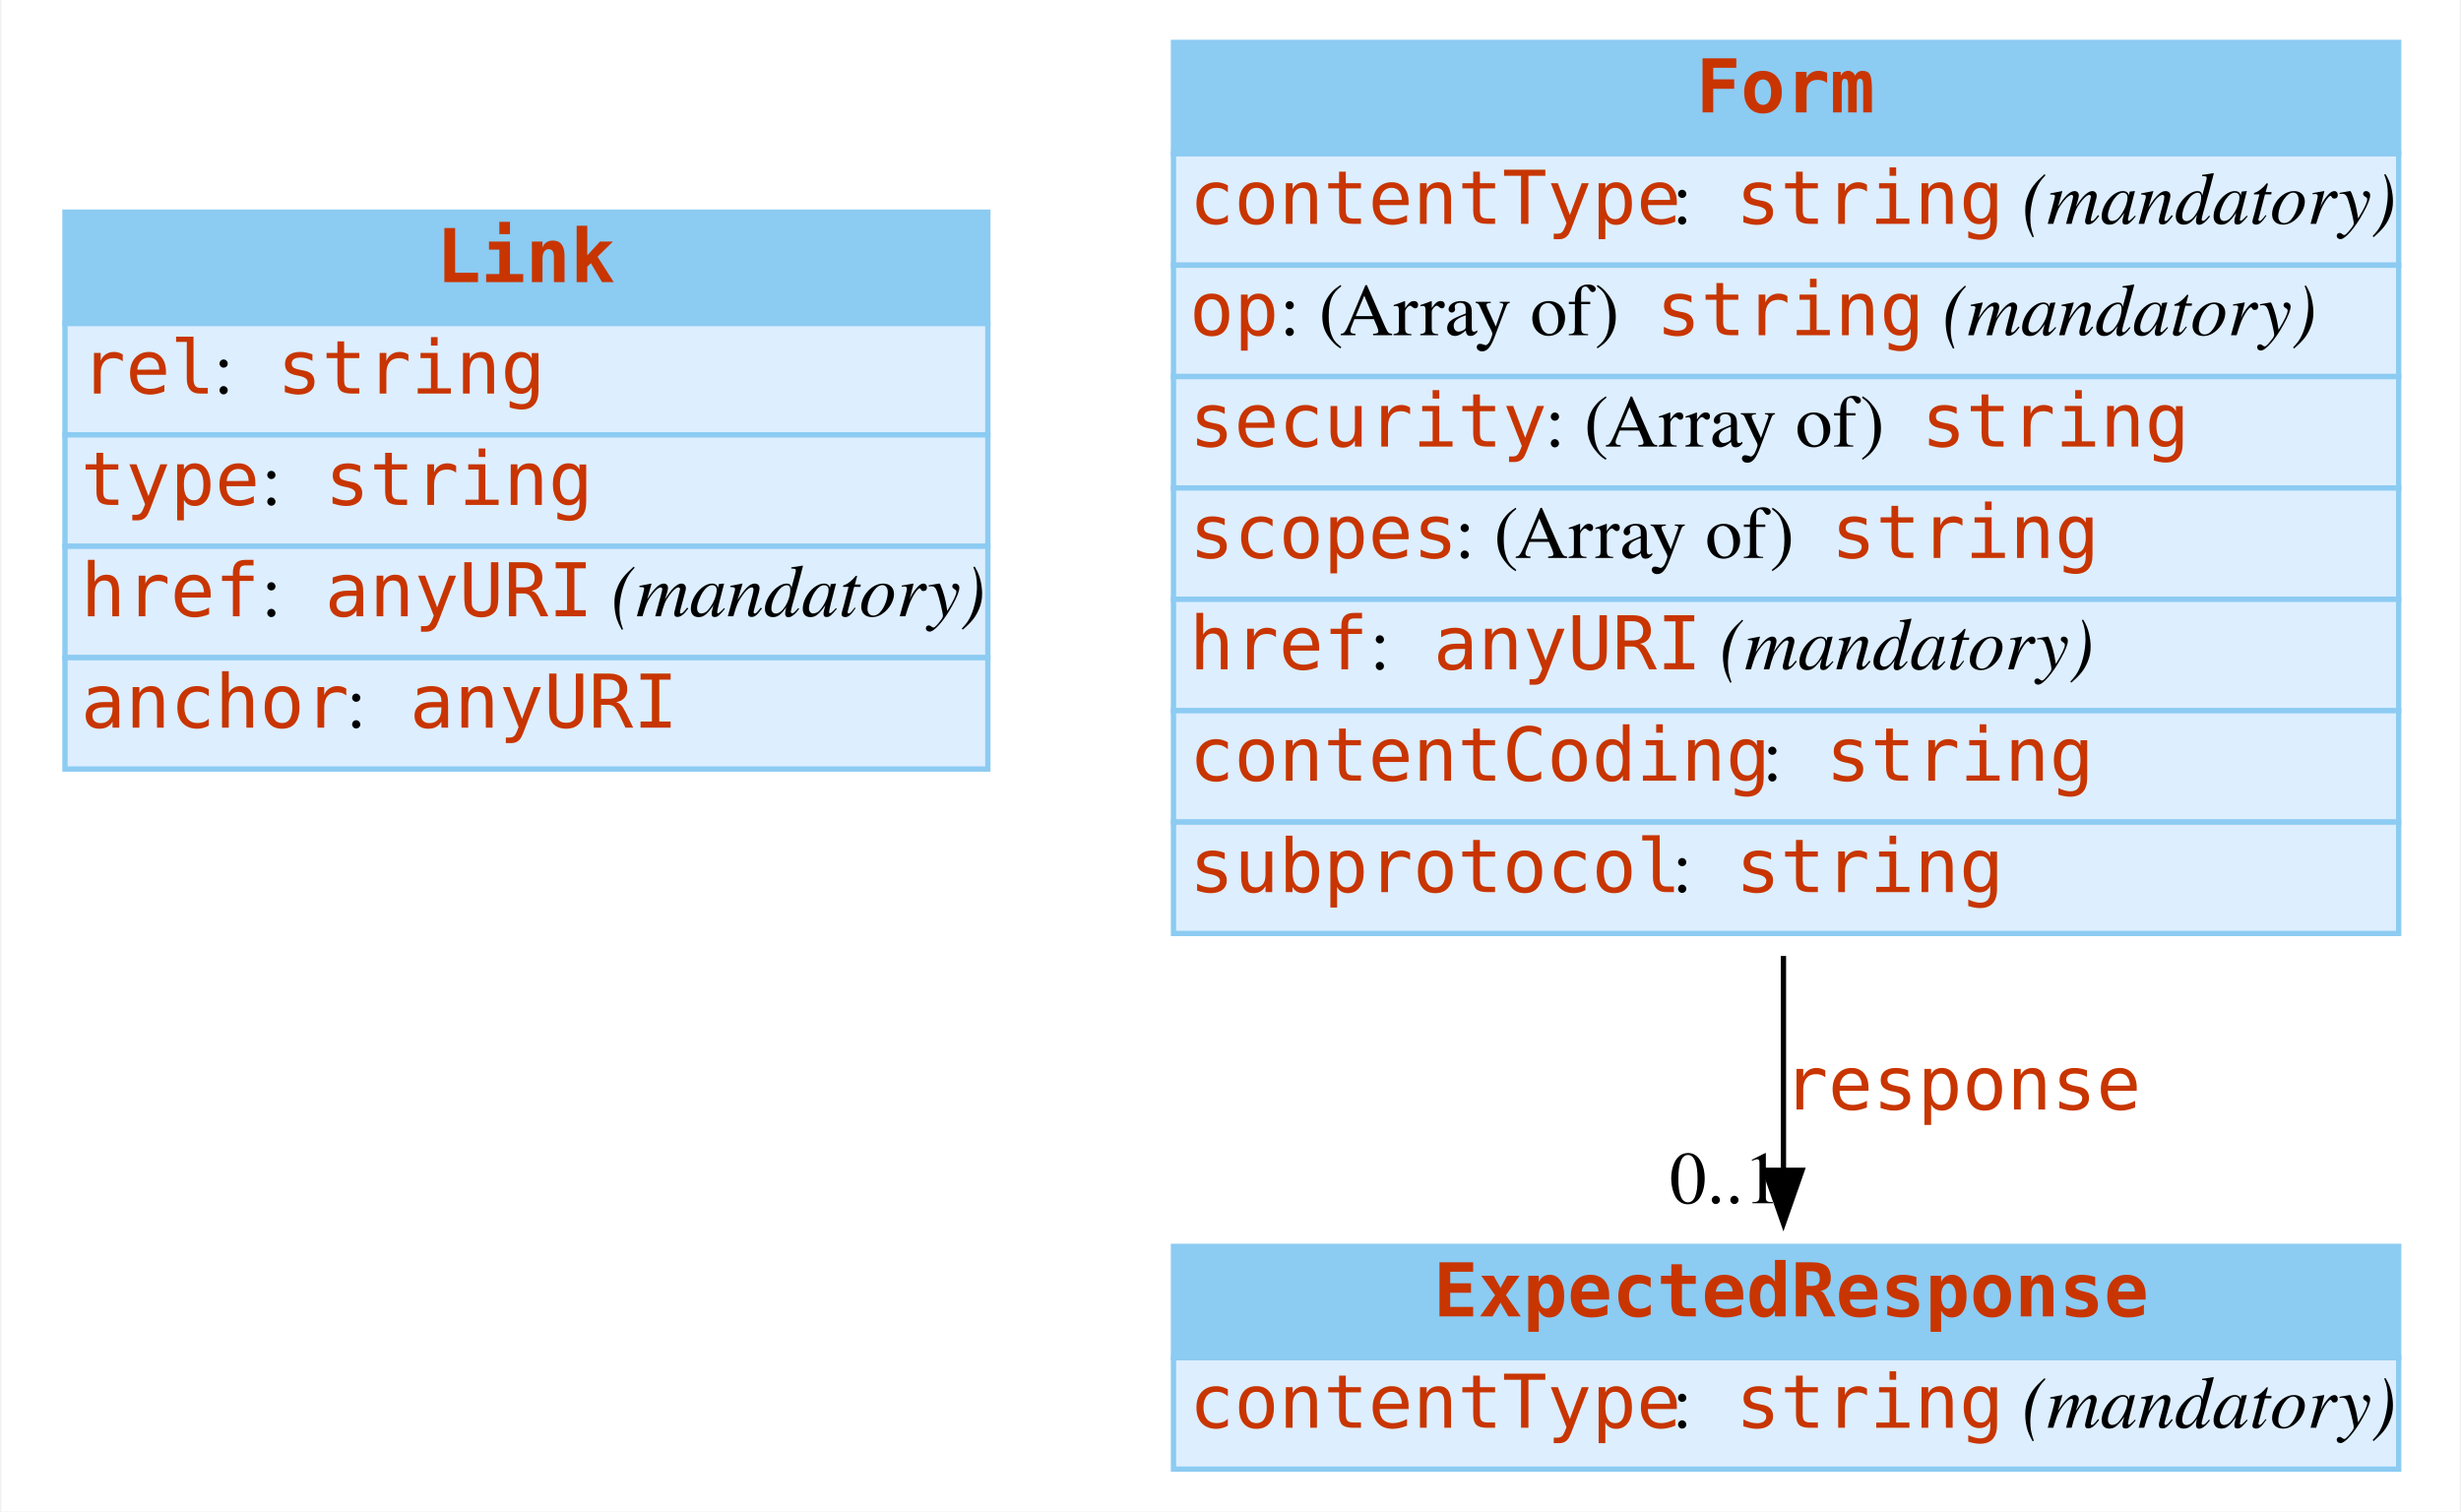
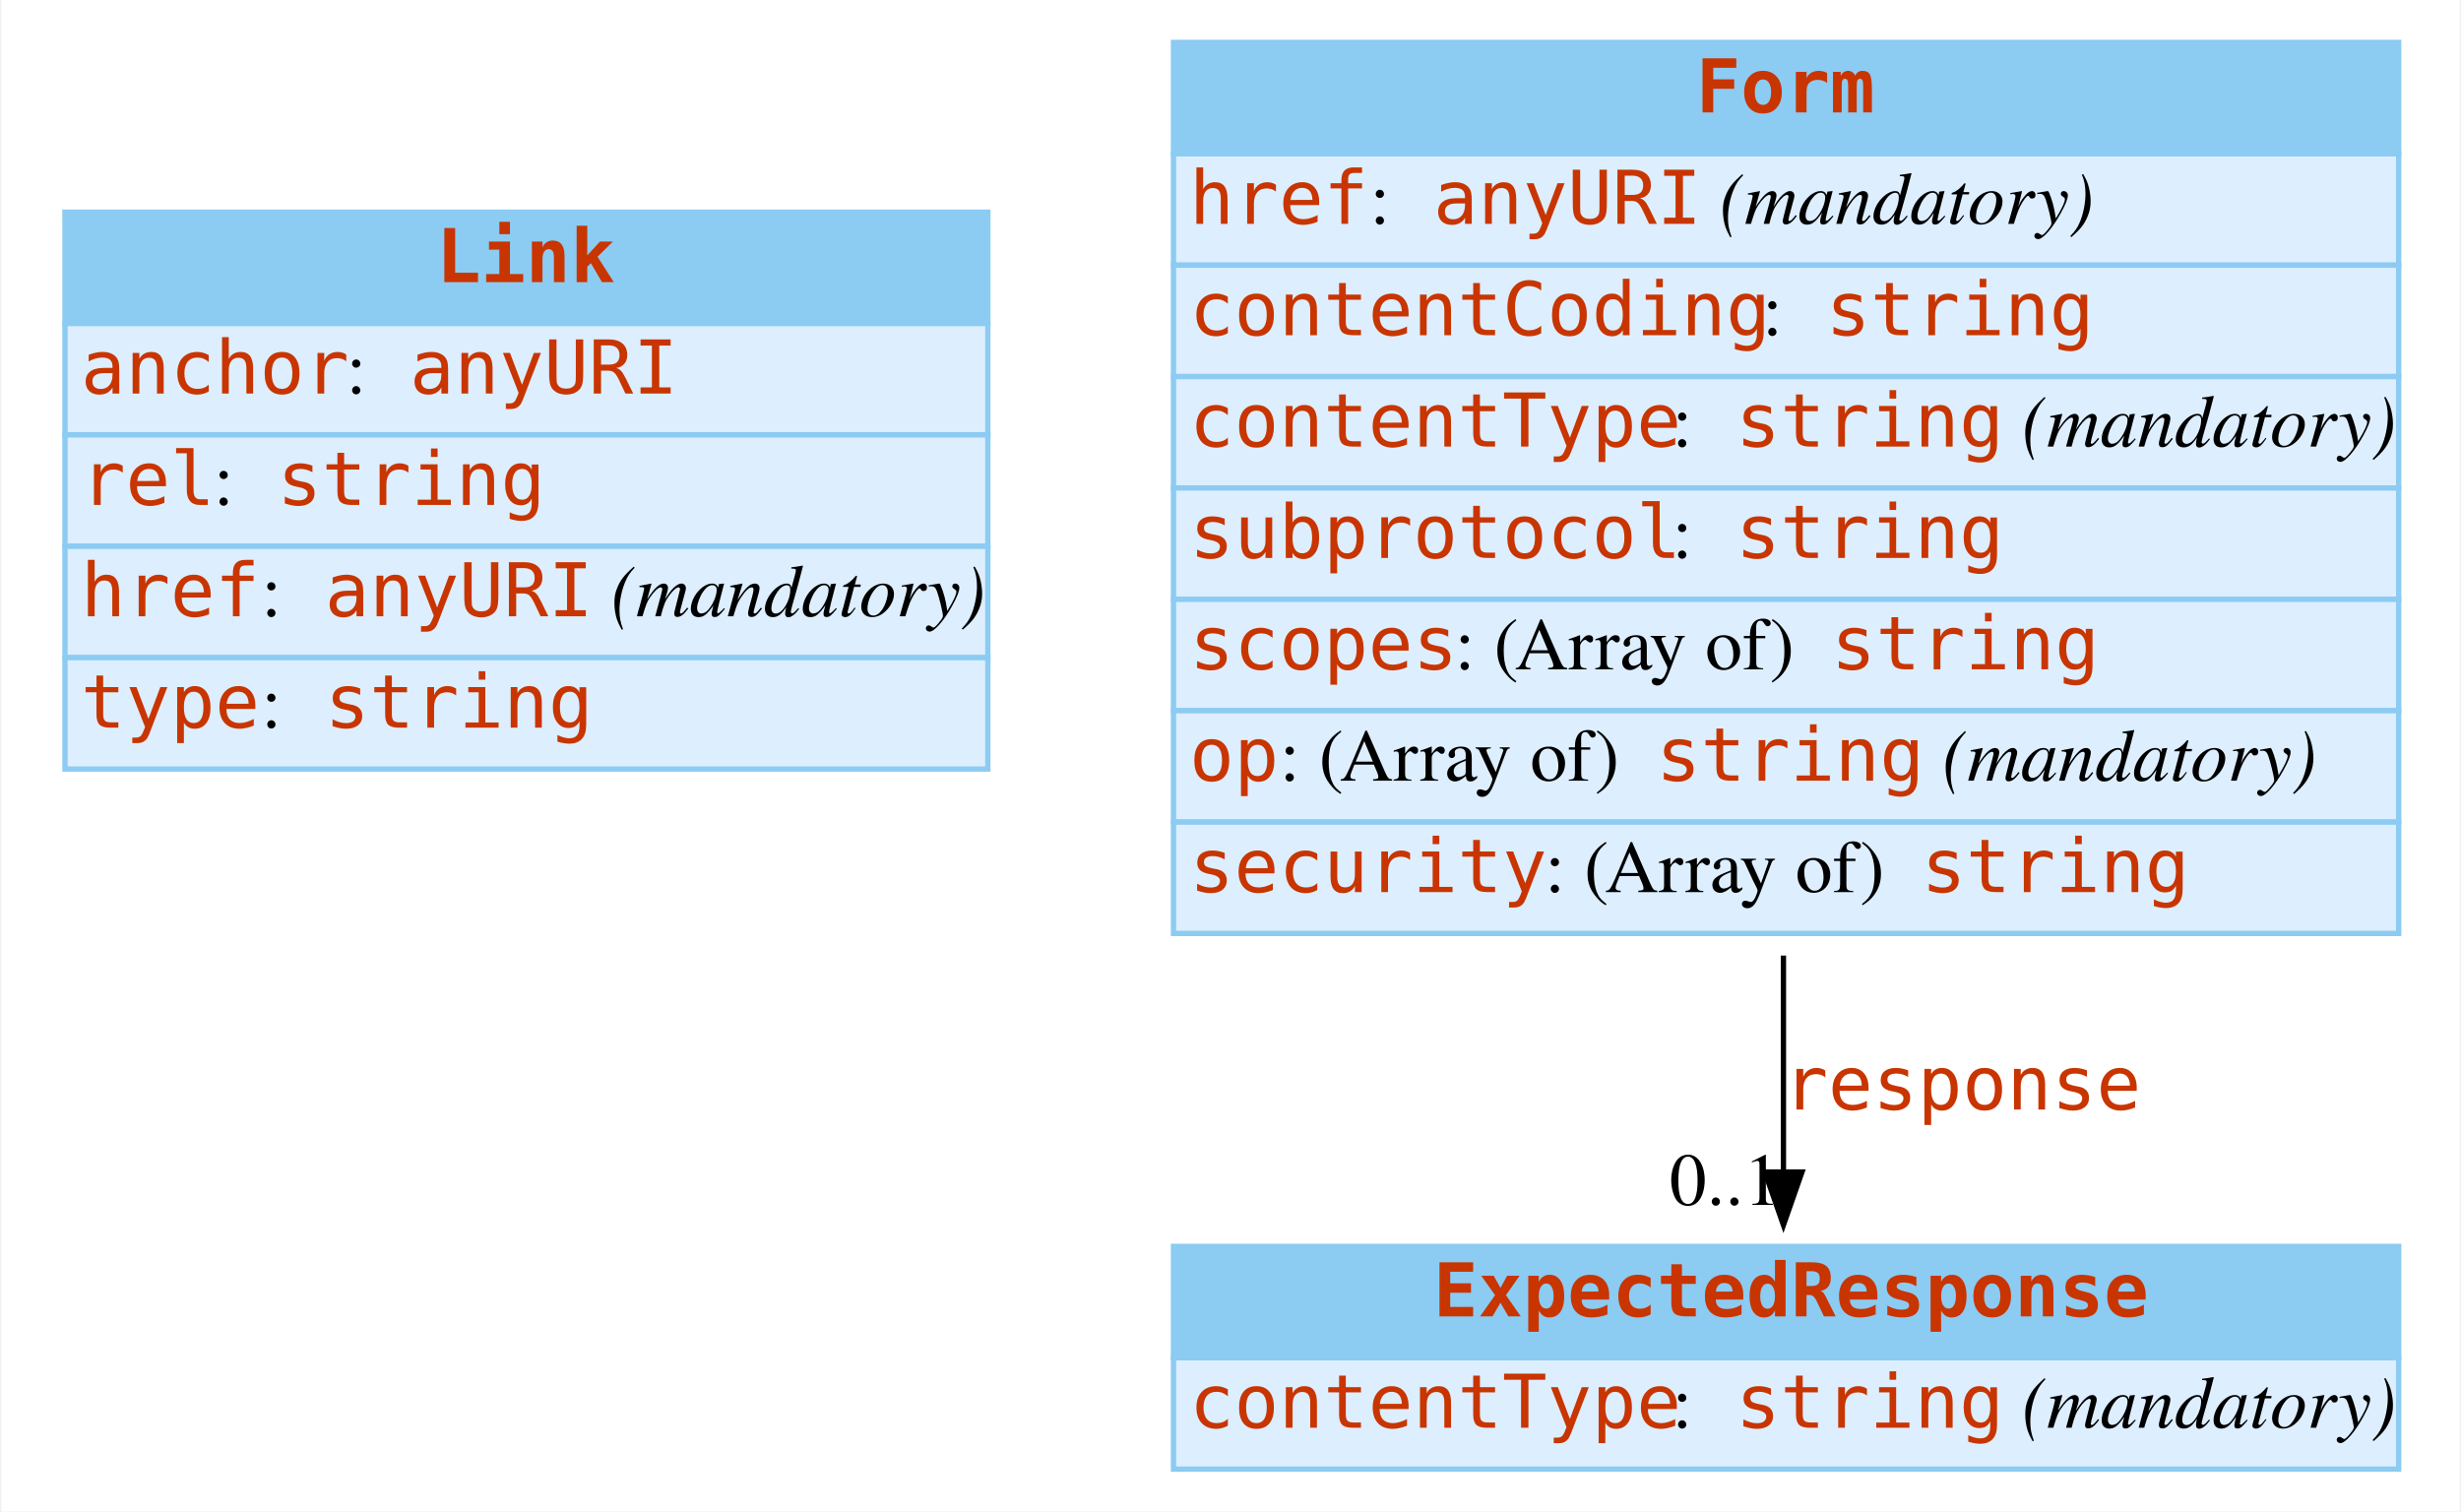
<svg xmlns="http://www.w3.org/2000/svg" width="464pt" height="285pt" viewBox="0.00 0.00 463.50 285.00">
  <g id="graph0" class="graph" transform="scale(1 1) rotate(0) translate(4 281)">
-     <polygon fill="#ffffff" stroke="transparent" points="-4,4 -4,-281 459.5,-281 459.5,4 -4,4" />
+     <polygon fill="white" stroke="none" points="-4,4 -4,-281 459.5,-281 459.5,4 -4,4" />
    <g id="node1" class="node">
-       <polygon fill="#8ccbf2" stroke="transparent" points="8,-220 8,-241 182,-241 182,-220 8,-220" />
+       <polygon fill="#8ccbf2" stroke="none" points="8,-220 8,-241 182,-241 182,-220 8,-220" />
      <polygon fill="none" stroke="#8ccbf2" points="8,-220 8,-241 182,-241 182,-220 8,-220" />
      <text text-anchor="start" x="78" y="-227.8" font-family="mono" font-weight="bold" font-size="14.00" fill="#c83500">Link</text>
-       <polygon fill="#ddeeff" stroke="transparent" points="8,-199 8,-220 182,-220 182,-199 8,-199" />
+       <polygon fill="#ddeeff" stroke="none" points="8,-199 8,-220 182,-220 182,-199 8,-199" />
      <polygon fill="none" stroke="#8ccbf2" points="8,-199 8,-220 182,-220 182,-199 8,-199" />
-       <text text-anchor="start" x="11" y="-206.8" font-family="mono" font-size="14.00" fill="#c83500">rel</text>
-       <text text-anchor="start" x="36" y="-206.8" font-family="Times,serif" font-size="14.00" fill="#000000"> : </text>
-       <text text-anchor="start" x="48" y="-206.8" font-family="mono" font-size="14.00" fill="#c83500">string</text>
-       <polygon fill="#ddeeff" stroke="transparent" points="8,-178 8,-199 182,-199 182,-178 8,-178" />
+       <text text-anchor="start" x="11" y="-206.8" font-family="mono" font-size="14.00" fill="#c83500">anchor</text>
+       <text text-anchor="start" x="61" y="-206.8" font-family="Times,serif" font-size="14.00"> : </text>
+       <text text-anchor="start" x="73" y="-206.8" font-family="mono" font-size="14.00" fill="#c83500">anyURI</text>
+       <polygon fill="#ddeeff" stroke="none" points="8,-178 8,-199 182,-199 182,-178 8,-178" />
      <polygon fill="none" stroke="#8ccbf2" points="8,-178 8,-199 182,-199 182,-178 8,-178" />
-       <text text-anchor="start" x="11" y="-185.8" font-family="mono" font-size="14.00" fill="#c83500">type</text>
-       <text text-anchor="start" x="45" y="-185.8" font-family="Times,serif" font-size="14.00" fill="#000000"> : </text>
-       <text text-anchor="start" x="57" y="-185.8" font-family="mono" font-size="14.00" fill="#c83500">string</text>
-       <polygon fill="#ddeeff" stroke="transparent" points="8,-157 8,-178 182,-178 182,-157 8,-157" />
+       <text text-anchor="start" x="11" y="-185.8" font-family="mono" font-size="14.00" fill="#c83500">rel</text>
+       <text text-anchor="start" x="36" y="-185.8" font-family="Times,serif" font-size="14.00"> : </text>
+       <text text-anchor="start" x="48" y="-185.8" font-family="mono" font-size="14.00" fill="#c83500">string</text>
+       <polygon fill="#ddeeff" stroke="none" points="8,-157 8,-178 182,-178 182,-157 8,-157" />
      <polygon fill="none" stroke="#8ccbf2" points="8,-157 8,-178 182,-178 182,-157 8,-157" />
      <text text-anchor="start" x="11" y="-164.8" font-family="mono" font-size="14.00" fill="#c83500">href</text>
-       <text text-anchor="start" x="45" y="-164.8" font-family="Times,serif" font-size="14.00" fill="#000000"> : </text>
+       <text text-anchor="start" x="45" y="-164.8" font-family="Times,serif" font-size="14.00"> : </text>
      <text text-anchor="start" x="57" y="-164.8" font-family="mono" font-size="14.00" fill="#c83500">anyURI</text>
-       <text text-anchor="start" x="107" y="-164.8" font-family="Times,serif" font-size="14.00" fill="#000000"> </text>
-       <text text-anchor="start" x="111" y="-164.8" font-family="Times,serif" font-style="italic" font-size="14.00" fill="#000000">(mandatory)</text>
-       <polygon fill="#ddeeff" stroke="transparent" points="8,-136 8,-157 182,-157 182,-136 8,-136" />
+       <text text-anchor="start" x="107" y="-164.8" font-family="Times,serif" font-size="14.00"> </text>
+       <text text-anchor="start" x="111" y="-164.8" font-family="Times,serif" font-style="italic" font-size="14.00">(mandatory)</text>
+       <polygon fill="#ddeeff" stroke="none" points="8,-136 8,-157 182,-157 182,-136 8,-136" />
      <polygon fill="none" stroke="#8ccbf2" points="8,-136 8,-157 182,-157 182,-136 8,-136" />
-       <text text-anchor="start" x="11" y="-143.8" font-family="mono" font-size="14.00" fill="#c83500">anchor</text>
-       <text text-anchor="start" x="61" y="-143.8" font-family="Times,serif" font-size="14.00" fill="#000000"> : </text>
-       <text text-anchor="start" x="73" y="-143.8" font-family="mono" font-size="14.00" fill="#c83500">anyURI</text>
+       <text text-anchor="start" x="11" y="-143.8" font-family="mono" font-size="14.00" fill="#c83500">type</text>
+       <text text-anchor="start" x="45" y="-143.8" font-family="Times,serif" font-size="14.00"> : </text>
+       <text text-anchor="start" x="57" y="-143.8" font-family="mono" font-size="14.00" fill="#c83500">string</text>
    </g>
    <g id="node2" class="node">
-       <polygon fill="#8ccbf2" stroke="transparent" points="217,-252 217,-273 448,-273 448,-252 217,-252" />
+       <polygon fill="#8ccbf2" stroke="none" points="217,-252 217,-273 448,-273 448,-252 217,-252" />
      <polygon fill="none" stroke="#8ccbf2" points="217,-252 217,-273 448,-273 448,-252 217,-252" />
      <text text-anchor="start" x="315.5" y="-259.8" font-family="mono" font-weight="bold" font-size="14.00" fill="#c83500">Form</text>
-       <polygon fill="#ddeeff" stroke="transparent" points="217,-231 217,-252 448,-252 448,-231 217,-231" />
+       <polygon fill="#ddeeff" stroke="none" points="217,-231 217,-252 448,-252 448,-231 217,-231" />
      <polygon fill="none" stroke="#8ccbf2" points="217,-231 217,-252 448,-252 448,-231 217,-231" />
-       <text text-anchor="start" x="220" y="-238.8" font-family="mono" font-size="14.00" fill="#c83500">contentType</text>
-       <text text-anchor="start" x="311" y="-238.8" font-family="Times,serif" font-size="14.00" fill="#000000"> : </text>
-       <text text-anchor="start" x="323" y="-238.8" font-family="mono" font-size="14.00" fill="#c83500">string</text>
-       <text text-anchor="start" x="373" y="-238.8" font-family="Times,serif" font-size="14.00" fill="#000000"> </text>
-       <text text-anchor="start" x="377" y="-238.8" font-family="Times,serif" font-style="italic" font-size="14.00" fill="#000000">(mandatory)</text>
-       <polygon fill="#ddeeff" stroke="transparent" points="217,-210 217,-231 448,-231 448,-210 217,-210" />
+       <text text-anchor="start" x="220" y="-238.8" font-family="mono" font-size="14.00" fill="#c83500">href</text>
+       <text text-anchor="start" x="254" y="-238.8" font-family="Times,serif" font-size="14.00"> : </text>
+       <text text-anchor="start" x="266" y="-238.8" font-family="mono" font-size="14.00" fill="#c83500">anyURI</text>
+       <text text-anchor="start" x="316" y="-238.8" font-family="Times,serif" font-size="14.00"> </text>
+       <text text-anchor="start" x="320" y="-238.8" font-family="Times,serif" font-style="italic" font-size="14.00">(mandatory)</text>
+       <polygon fill="#ddeeff" stroke="none" points="217,-210 217,-231 448,-231 448,-210 217,-210" />
      <polygon fill="none" stroke="#8ccbf2" points="217,-210 217,-231 448,-231 448,-210 217,-210" />
-       <text text-anchor="start" x="220" y="-217.8" font-family="mono" font-size="14.00" fill="#c83500">op</text>
-       <text text-anchor="start" x="237" y="-217.8" font-family="Times,serif" font-size="14.00" fill="#000000"> : (Array of) </text>
-       <text text-anchor="start" x="308" y="-217.8" font-family="mono" font-size="14.00" fill="#c83500">string</text>
-       <text text-anchor="start" x="358" y="-217.8" font-family="Times,serif" font-size="14.00" fill="#000000"> </text>
-       <text text-anchor="start" x="362" y="-217.8" font-family="Times,serif" font-style="italic" font-size="14.00" fill="#000000">(mandatory)</text>
-       <polygon fill="#ddeeff" stroke="transparent" points="217,-189 217,-210 448,-210 448,-189 217,-189" />
+       <text text-anchor="start" x="220" y="-217.8" font-family="mono" font-size="14.00" fill="#c83500">contentCoding</text>
+       <text text-anchor="start" x="328" y="-217.8" font-family="Times,serif" font-size="14.00"> : </text>
+       <text text-anchor="start" x="340" y="-217.8" font-family="mono" font-size="14.00" fill="#c83500">string</text>
+       <polygon fill="#ddeeff" stroke="none" points="217,-189 217,-210 448,-210 448,-189 217,-189" />
      <polygon fill="none" stroke="#8ccbf2" points="217,-189 217,-210 448,-210 448,-189 217,-189" />
-       <text text-anchor="start" x="220" y="-196.8" font-family="mono" font-size="14.00" fill="#c83500">security</text>
-       <text text-anchor="start" x="287" y="-196.8" font-family="Times,serif" font-size="14.00" fill="#000000"> : (Array of) </text>
-       <text text-anchor="start" x="358" y="-196.8" font-family="mono" font-size="14.00" fill="#c83500">string</text>
-       <polygon fill="#ddeeff" stroke="transparent" points="217,-168 217,-189 448,-189 448,-168 217,-168" />
+       <text text-anchor="start" x="220" y="-196.8" font-family="mono" font-size="14.00" fill="#c83500">contentType</text>
+       <text text-anchor="start" x="311" y="-196.8" font-family="Times,serif" font-size="14.00"> : </text>
+       <text text-anchor="start" x="323" y="-196.8" font-family="mono" font-size="14.00" fill="#c83500">string</text>
+       <text text-anchor="start" x="373" y="-196.8" font-family="Times,serif" font-size="14.00"> </text>
+       <text text-anchor="start" x="377" y="-196.8" font-family="Times,serif" font-style="italic" font-size="14.00">(mandatory)</text>
+       <polygon fill="#ddeeff" stroke="none" points="217,-168 217,-189 448,-189 448,-168 217,-168" />
      <polygon fill="none" stroke="#8ccbf2" points="217,-168 217,-189 448,-189 448,-168 217,-168" />
-       <text text-anchor="start" x="220" y="-175.8" font-family="mono" font-size="14.00" fill="#c83500">scopes</text>
-       <text text-anchor="start" x="270" y="-175.8" font-family="Times,serif" font-size="14.00" fill="#000000"> : (Array of) </text>
-       <text text-anchor="start" x="341" y="-175.8" font-family="mono" font-size="14.00" fill="#c83500">string</text>
-       <polygon fill="#ddeeff" stroke="transparent" points="217,-147 217,-168 448,-168 448,-147 217,-147" />
+       <text text-anchor="start" x="220" y="-175.8" font-family="mono" font-size="14.00" fill="#c83500">subprotocol</text>
+       <text text-anchor="start" x="311" y="-175.8" font-family="Times,serif" font-size="14.00"> : </text>
+       <text text-anchor="start" x="323" y="-175.8" font-family="mono" font-size="14.00" fill="#c83500">string</text>
+       <polygon fill="#ddeeff" stroke="none" points="217,-147 217,-168 448,-168 448,-147 217,-147" />
      <polygon fill="none" stroke="#8ccbf2" points="217,-147 217,-168 448,-168 448,-147 217,-147" />
-       <text text-anchor="start" x="220" y="-154.8" font-family="mono" font-size="14.00" fill="#c83500">href</text>
-       <text text-anchor="start" x="254" y="-154.8" font-family="Times,serif" font-size="14.00" fill="#000000"> : </text>
-       <text text-anchor="start" x="266" y="-154.8" font-family="mono" font-size="14.00" fill="#c83500">anyURI</text>
-       <text text-anchor="start" x="316" y="-154.8" font-family="Times,serif" font-size="14.00" fill="#000000"> </text>
-       <text text-anchor="start" x="320" y="-154.8" font-family="Times,serif" font-style="italic" font-size="14.00" fill="#000000">(mandatory)</text>
-       <polygon fill="#ddeeff" stroke="transparent" points="217,-126 217,-147 448,-147 448,-126 217,-126" />
+       <text text-anchor="start" x="220" y="-154.8" font-family="mono" font-size="14.00" fill="#c83500">scopes</text>
+       <text text-anchor="start" x="270" y="-154.8" font-family="Times,serif" font-size="14.00"> : (Array of) </text>
+       <text text-anchor="start" x="341" y="-154.8" font-family="mono" font-size="14.00" fill="#c83500">string</text>
+       <polygon fill="#ddeeff" stroke="none" points="217,-126 217,-147 448,-147 448,-126 217,-126" />
      <polygon fill="none" stroke="#8ccbf2" points="217,-126 217,-147 448,-147 448,-126 217,-126" />
-       <text text-anchor="start" x="220" y="-133.8" font-family="mono" font-size="14.00" fill="#c83500">contentCoding</text>
-       <text text-anchor="start" x="328" y="-133.8" font-family="Times,serif" font-size="14.00" fill="#000000"> : </text>
-       <text text-anchor="start" x="340" y="-133.8" font-family="mono" font-size="14.00" fill="#c83500">string</text>
-       <polygon fill="#ddeeff" stroke="transparent" points="217,-105 217,-126 448,-126 448,-105 217,-105" />
+       <text text-anchor="start" x="220" y="-133.8" font-family="mono" font-size="14.00" fill="#c83500">op</text>
+       <text text-anchor="start" x="237" y="-133.8" font-family="Times,serif" font-size="14.00"> : (Array of) </text>
+       <text text-anchor="start" x="308" y="-133.8" font-family="mono" font-size="14.00" fill="#c83500">string</text>
+       <text text-anchor="start" x="358" y="-133.8" font-family="Times,serif" font-size="14.00"> </text>
+       <text text-anchor="start" x="362" y="-133.8" font-family="Times,serif" font-style="italic" font-size="14.00">(mandatory)</text>
+       <polygon fill="#ddeeff" stroke="none" points="217,-105 217,-126 448,-126 448,-105 217,-105" />
      <polygon fill="none" stroke="#8ccbf2" points="217,-105 217,-126 448,-126 448,-105 217,-105" />
-       <text text-anchor="start" x="220" y="-112.8" font-family="mono" font-size="14.00" fill="#c83500">subprotocol</text>
-       <text text-anchor="start" x="311" y="-112.8" font-family="Times,serif" font-size="14.00" fill="#000000"> : </text>
-       <text text-anchor="start" x="323" y="-112.8" font-family="mono" font-size="14.00" fill="#c83500">string</text>
+       <text text-anchor="start" x="220" y="-112.8" font-family="mono" font-size="14.00" fill="#c83500">security</text>
+       <text text-anchor="start" x="287" y="-112.8" font-family="Times,serif" font-size="14.00"> : (Array of) </text>
+       <text text-anchor="start" x="358" y="-112.8" font-family="mono" font-size="14.00" fill="#c83500">string</text>
    </g>
    <g id="node3" class="node">
-       <polygon fill="#8ccbf2" stroke="transparent" points="217,-25 217,-46 448,-46 448,-25 217,-25" />
+       <polygon fill="#8ccbf2" stroke="none" points="217,-25 217,-46 448,-46 448,-25 217,-25" />
      <polygon fill="none" stroke="#8ccbf2" points="217,-25 217,-46 448,-46 448,-25 217,-25" />
      <text text-anchor="start" x="266" y="-32.8" font-family="mono" font-weight="bold" font-size="14.00" fill="#c83500">ExpectedResponse</text>
-       <polygon fill="#ddeeff" stroke="transparent" points="217,-4 217,-25 448,-25 448,-4 217,-4" />
+       <polygon fill="#ddeeff" stroke="none" points="217,-4 217,-25 448,-25 448,-4 217,-4" />
      <polygon fill="none" stroke="#8ccbf2" points="217,-4 217,-25 448,-25 448,-4 217,-4" />
      <text text-anchor="start" x="220" y="-11.8" font-family="mono" font-size="14.00" fill="#c83500">contentType</text>
-       <text text-anchor="start" x="311" y="-11.8" font-family="Times,serif" font-size="14.00" fill="#000000"> : </text>
+       <text text-anchor="start" x="311" y="-11.8" font-family="Times,serif" font-size="14.00"> : </text>
      <text text-anchor="start" x="323" y="-11.8" font-family="mono" font-size="14.00" fill="#c83500">string</text>
-       <text text-anchor="start" x="373" y="-11.8" font-family="Times,serif" font-size="14.00" fill="#000000"> </text>
-       <text text-anchor="start" x="377" y="-11.8" font-family="Times,serif" font-style="italic" font-size="14.00" fill="#000000">(mandatory)</text>
+       <text text-anchor="start" x="373" y="-11.8" font-family="Times,serif" font-size="14.00"> </text>
+       <text text-anchor="start" x="377" y="-11.8" font-family="Times,serif" font-style="italic" font-size="14.00">(mandatory)</text>
    </g>
    <g id="edge1" class="edge">
-       <path fill="none" stroke="#000000" d="M332,-100.759C332,-86.451 332,-72.398 332,-60.356" />
-       <polygon fill="#000000" stroke="#000000" points="335.5,-60.336 332,-50.336 328.5,-60.336 335.5,-60.336" />
+       <path fill="none" stroke="black" d="M332,-100.835C332,-86.355 332,-72.138 332,-60.051" />
+       <polygon fill="black" stroke="black" points="335.5,-60.025 332,-50.025 328.5,-60.025 335.5,-60.025" />
      <text text-anchor="start" x="332" y="-71.8" font-family="mono" font-size="14.00" fill="#c83500">response</text>
-       <text text-anchor="middle" x="321" y="-54.136" font-family="Times,serif" font-size="14.00" fill="#000000">0..1</text>
+       <text text-anchor="middle" x="321" y="-53.825" font-family="Times,serif" font-size="14.00">0..1</text>
    </g>
  </g>
</svg>
